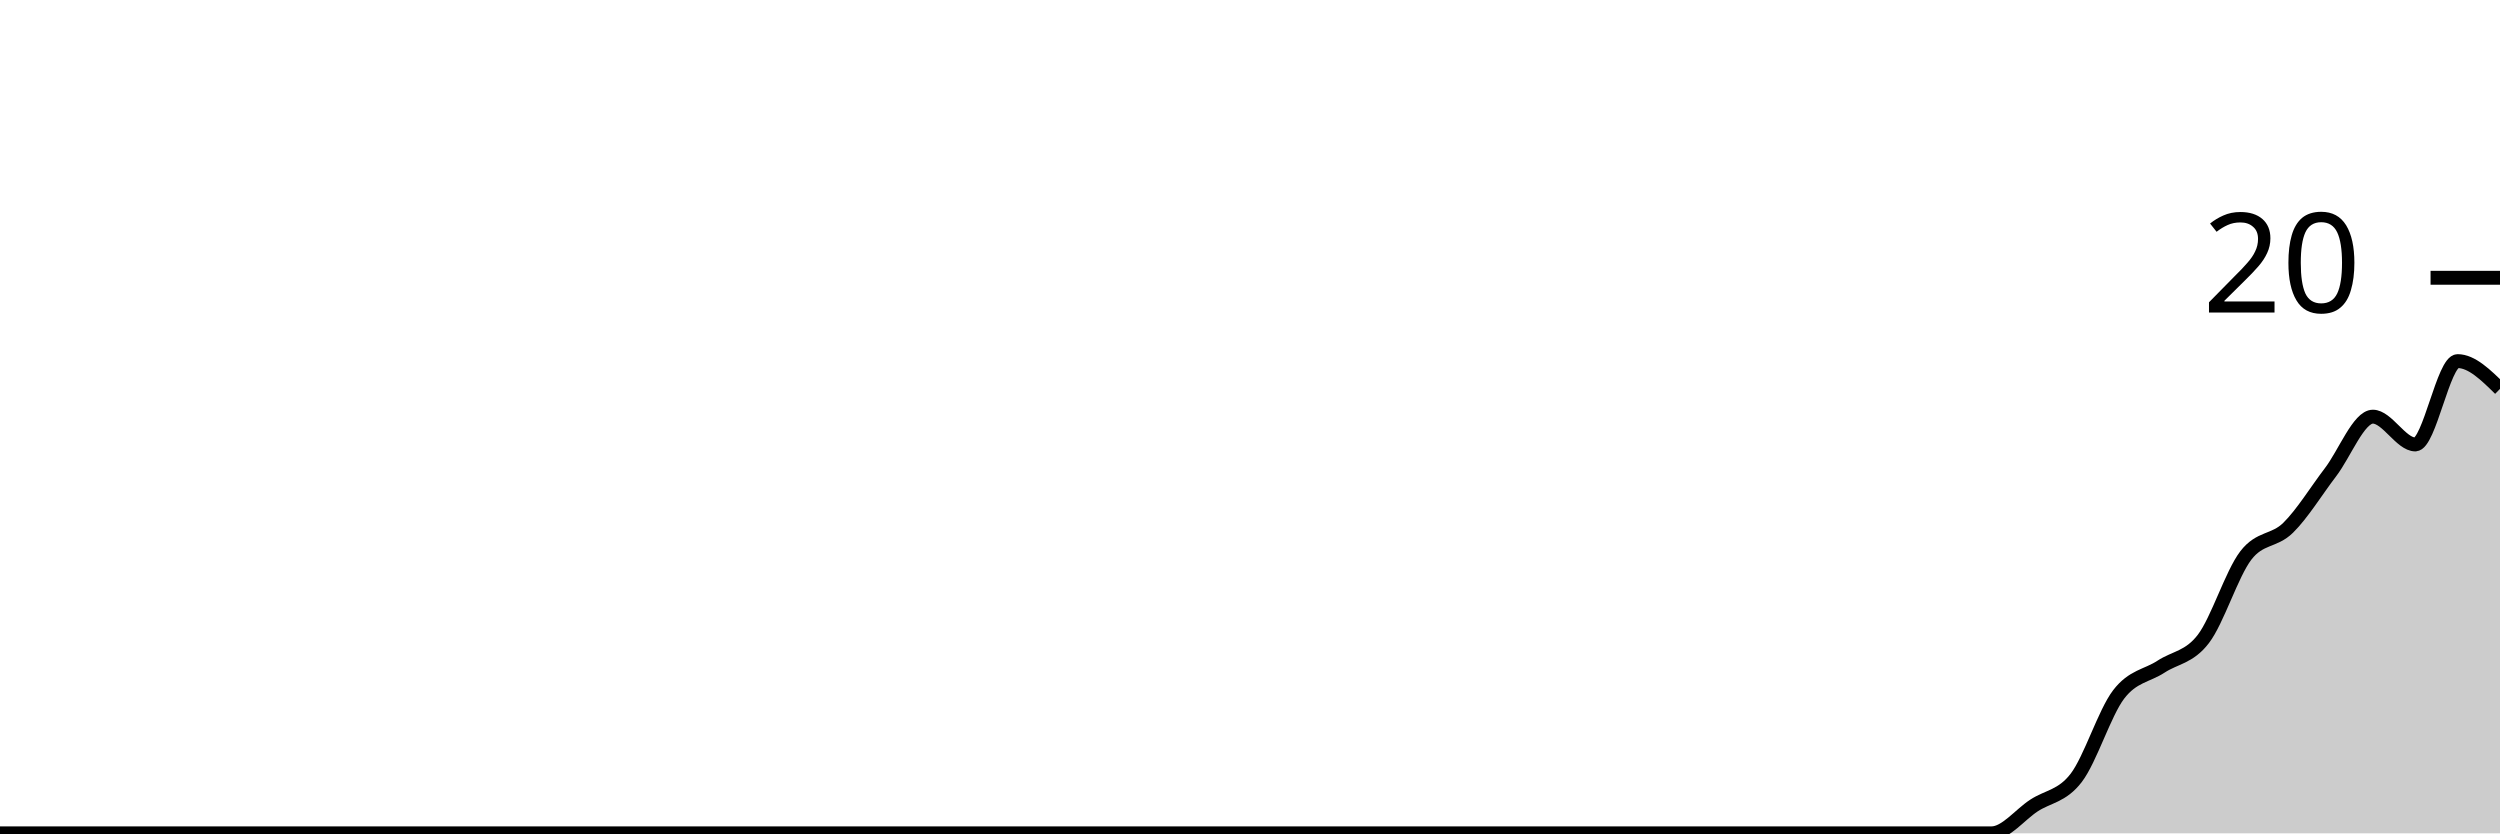
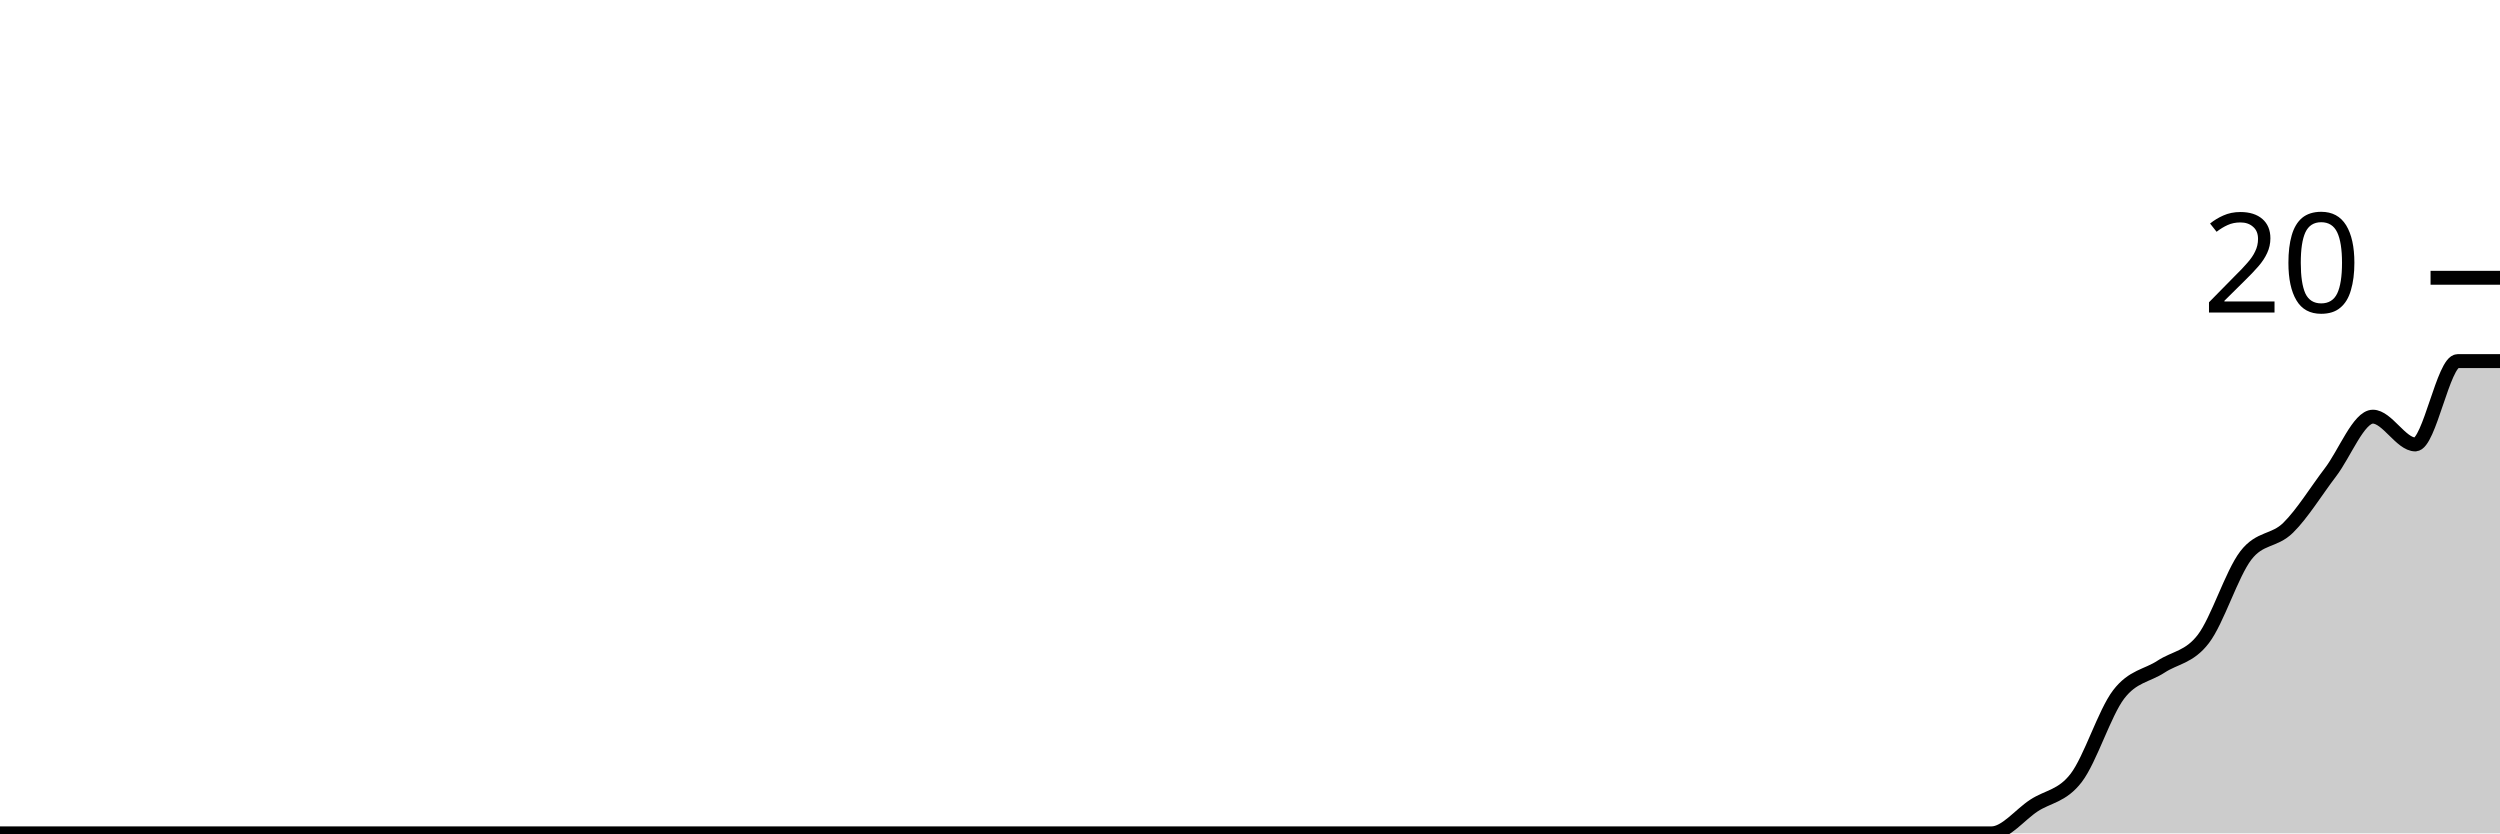
<svg xmlns="http://www.w3.org/2000/svg" viewBox="0 0 180 60">
  <g transform="translate(0,20)">
-     <path class="area" fill="rgba(0, 0, 0, 0.2)" d="M0,40C1.017,40,2.034,40,3.051,40C4.068,40,5.085,40,6.102,40C7.119,40,8.136,40,9.153,40C10.169,40,11.186,40,12.203,40C13.22,40,14.237,40,15.254,40C16.271,40,17.288,40,18.305,40C19.322,40,20.339,40,21.356,40C22.373,40,23.39,40,24.407,40C25.424,40,26.441,40,27.458,40C28.475,40,29.492,40,30.508,40C31.525,40,32.542,40,33.559,40C34.576,40,35.593,40,36.61,40C37.627,40,38.644,40,39.661,40C40.678,40,41.695,40,42.712,40C43.729,40,44.746,40,45.763,40C46.78,40,47.797,40,48.814,40C49.831,40,50.847,40,51.864,40C52.881,40,53.898,40,54.915,40C55.932,40,56.949,40,57.966,40C58.983,40,60,40,61.017,40C62.034,40,63.051,40,64.068,40C65.085,40,66.102,40,67.119,40C68.136,40,69.153,40,70.169,40C71.186,40,72.203,40,73.22,40C74.237,40,75.254,40,76.271,40C77.288,40,78.305,40,79.322,40C80.339,40,81.356,40,82.373,40C83.39,40,84.407,40,85.424,40C86.441,40,87.458,40,88.475,40C89.492,40,90.508,40,91.525,40C92.542,40,93.559,40,94.576,40C95.593,40,96.61,40,97.627,40C98.644,40,99.661,40,100.678,40C101.695,40,102.712,40,103.729,40C104.746,40,105.763,40,106.78,40C107.797,40,108.814,40,109.831,40C110.847,40,111.864,40,112.881,40C113.898,40,114.915,40,115.932,40C116.949,40,117.966,40,118.983,40C120,40,121.017,40,122.034,40C123.051,40,124.068,40,125.085,40C126.102,40,127.119,40,128.136,40C129.153,40,130.169,40,131.186,40C132.203,40,133.22,40,134.237,40C135.254,40,136.271,40,137.288,40C138.305,40,139.322,40,140.339,40C141.356,40,142.373,40,143.39,40C144.407,40,145.424,38.667,146.441,38C147.458,37.333,148.475,37.333,149.492,36C150.508,34.667,151.525,31.333,152.542,30C153.559,28.667,154.576,28.667,155.593,28C156.61,27.333,157.627,27.333,158.644,26C159.661,24.667,160.678,21.333,161.695,20C162.712,18.667,163.729,19,164.746,18C165.763,17,166.78,15.333,167.797,14C168.814,12.667,169.831,10,170.847,10C171.864,10,172.881,12,173.898,12C174.915,12,175.932,6,176.949,6C177.966,6,178.983,7,180,8L180,40C178.983,40,177.966,40,176.949,40C175.932,40,174.915,40,173.898,40C172.881,40,171.864,40,170.847,40C169.831,40,168.814,40,167.797,40C166.78,40,165.763,40,164.746,40C163.729,40,162.712,40,161.695,40C160.678,40,159.661,40,158.644,40C157.627,40,156.61,40,155.593,40C154.576,40,153.559,40,152.542,40C151.525,40,150.508,40,149.492,40C148.475,40,147.458,40,146.441,40C145.424,40,144.407,40,143.39,40C142.373,40,141.356,40,140.339,40C139.322,40,138.305,40,137.288,40C136.271,40,135.254,40,134.237,40C133.22,40,132.203,40,131.186,40C130.169,40,129.153,40,128.136,40C127.119,40,126.102,40,125.085,40C124.068,40,123.051,40,122.034,40C121.017,40,120,40,118.983,40C117.966,40,116.949,40,115.932,40C114.915,40,113.898,40,112.881,40C111.864,40,110.847,40,109.831,40C108.814,40,107.797,40,106.78,40C105.763,40,104.746,40,103.729,40C102.712,40,101.695,40,100.678,40C99.661,40,98.644,40,97.627,40C96.61,40,95.593,40,94.576,40C93.559,40,92.542,40,91.525,40C90.508,40,89.492,40,88.475,40C87.458,40,86.441,40,85.424,40C84.407,40,83.39,40,82.373,40C81.356,40,80.339,40,79.322,40C78.305,40,77.288,40,76.271,40C75.254,40,74.237,40,73.22,40C72.203,40,71.186,40,70.169,40C69.153,40,68.136,40,67.119,40C66.102,40,65.085,40,64.068,40C63.051,40,62.034,40,61.017,40C60,40,58.983,40,57.966,40C56.949,40,55.932,40,54.915,40C53.898,40,52.881,40,51.864,40C50.847,40,49.831,40,48.814,40C47.797,40,46.78,40,45.763,40C44.746,40,43.729,40,42.712,40C41.695,40,40.678,40,39.661,40C38.644,40,37.627,40,36.61,40C35.593,40,34.576,40,33.559,40C32.542,40,31.525,40,30.508,40C29.492,40,28.475,40,27.458,40C26.441,40,25.424,40,24.407,40C23.39,40,22.373,40,21.356,40C20.339,40,19.322,40,18.305,40C17.288,40,16.271,40,15.254,40C14.237,40,13.22,40,12.203,40C11.186,40,10.169,40,9.153,40C8.136,40,7.119,40,6.102,40C5.085,40,4.068,40,3.051,40C2.034,40,1.017,40,0,40Z" />
-     <path class="line" stroke="black" fill="none" d="M0,40C1.017,40,2.034,40,3.051,40C4.068,40,5.085,40,6.102,40C7.119,40,8.136,40,9.153,40C10.169,40,11.186,40,12.203,40C13.22,40,14.237,40,15.254,40C16.271,40,17.288,40,18.305,40C19.322,40,20.339,40,21.356,40C22.373,40,23.39,40,24.407,40C25.424,40,26.441,40,27.458,40C28.475,40,29.492,40,30.508,40C31.525,40,32.542,40,33.559,40C34.576,40,35.593,40,36.61,40C37.627,40,38.644,40,39.661,40C40.678,40,41.695,40,42.712,40C43.729,40,44.746,40,45.763,40C46.78,40,47.797,40,48.814,40C49.831,40,50.847,40,51.864,40C52.881,40,53.898,40,54.915,40C55.932,40,56.949,40,57.966,40C58.983,40,60,40,61.017,40C62.034,40,63.051,40,64.068,40C65.085,40,66.102,40,67.119,40C68.136,40,69.153,40,70.169,40C71.186,40,72.203,40,73.22,40C74.237,40,75.254,40,76.271,40C77.288,40,78.305,40,79.322,40C80.339,40,81.356,40,82.373,40C83.39,40,84.407,40,85.424,40C86.441,40,87.458,40,88.475,40C89.492,40,90.508,40,91.525,40C92.542,40,93.559,40,94.576,40C95.593,40,96.61,40,97.627,40C98.644,40,99.661,40,100.678,40C101.695,40,102.712,40,103.729,40C104.746,40,105.763,40,106.78,40C107.797,40,108.814,40,109.831,40C110.847,40,111.864,40,112.881,40C113.898,40,114.915,40,115.932,40C116.949,40,117.966,40,118.983,40C120,40,121.017,40,122.034,40C123.051,40,124.068,40,125.085,40C126.102,40,127.119,40,128.136,40C129.153,40,130.169,40,131.186,40C132.203,40,133.22,40,134.237,40C135.254,40,136.271,40,137.288,40C138.305,40,139.322,40,140.339,40C141.356,40,142.373,40,143.39,40C144.407,40,145.424,38.667,146.441,38C147.458,37.333,148.475,37.333,149.492,36C150.508,34.667,151.525,31.333,152.542,30C153.559,28.667,154.576,28.667,155.593,28C156.61,27.333,157.627,27.333,158.644,26C159.661,24.667,160.678,21.333,161.695,20C162.712,18.667,163.729,19,164.746,18C165.763,17,166.78,15.333,167.797,14C168.814,12.667,169.831,10,170.847,10C171.864,10,172.881,12,173.898,12C174.915,12,175.932,6,176.949,6C177.966,6,178.983,7,180,8" />
+     <path class="area" fill="rgba(0, 0, 0, 0.2)" d="M0,40C1.017,40,2.034,40,3.051,40C4.068,40,5.085,40,6.102,40C7.119,40,8.136,40,9.153,40C10.169,40,11.186,40,12.203,40C13.22,40,14.237,40,15.254,40C16.271,40,17.288,40,18.305,40C19.322,40,20.339,40,21.356,40C22.373,40,23.39,40,24.407,40C25.424,40,26.441,40,27.458,40C28.475,40,29.492,40,30.508,40C31.525,40,32.542,40,33.559,40C34.576,40,35.593,40,36.61,40C37.627,40,38.644,40,39.661,40C40.678,40,41.695,40,42.712,40C43.729,40,44.746,40,45.763,40C46.78,40,47.797,40,48.814,40C49.831,40,50.847,40,51.864,40C52.881,40,53.898,40,54.915,40C55.932,40,56.949,40,57.966,40C58.983,40,60,40,61.017,40C62.034,40,63.051,40,64.068,40C65.085,40,66.102,40,67.119,40C68.136,40,69.153,40,70.169,40C71.186,40,72.203,40,73.22,40C74.237,40,75.254,40,76.271,40C77.288,40,78.305,40,79.322,40C80.339,40,81.356,40,82.373,40C83.39,40,84.407,40,85.424,40C86.441,40,87.458,40,88.475,40C89.492,40,90.508,40,91.525,40C92.542,40,93.559,40,94.576,40C95.593,40,96.61,40,97.627,40C98.644,40,99.661,40,100.678,40C101.695,40,102.712,40,103.729,40C104.746,40,105.763,40,106.78,40C107.797,40,108.814,40,109.831,40C110.847,40,111.864,40,112.881,40C113.898,40,114.915,40,115.932,40C116.949,40,117.966,40,118.983,40C120,40,121.017,40,122.034,40C123.051,40,124.068,40,125.085,40C126.102,40,127.119,40,128.136,40C129.153,40,130.169,40,131.186,40C132.203,40,133.22,40,134.237,40C135.254,40,136.271,40,137.288,40C138.305,40,139.322,40,140.339,40C141.356,40,142.373,40,143.39,40C144.407,40,145.424,38.667,146.441,38C147.458,37.333,148.475,37.333,149.492,36C150.508,34.667,151.525,31.333,152.542,30C153.559,28.667,154.576,28.667,155.593,28C156.61,27.333,157.627,27.333,158.644,26C159.661,24.667,160.678,21.333,161.695,20C162.712,18.667,163.729,19,164.746,18C165.763,17,166.78,15.333,167.797,14C168.814,12.667,169.831,10,170.847,10C171.864,10,172.881,12,173.898,12C174.915,12,175.932,6,176.949,6C177.966,6,178.983,6,180,6L180,40C178.983,40,177.966,40,176.949,40C175.932,40,174.915,40,173.898,40C172.881,40,171.864,40,170.847,40C169.831,40,168.814,40,167.797,40C166.78,40,165.763,40,164.746,40C163.729,40,162.712,40,161.695,40C160.678,40,159.661,40,158.644,40C157.627,40,156.61,40,155.593,40C154.576,40,153.559,40,152.542,40C151.525,40,150.508,40,149.492,40C148.475,40,147.458,40,146.441,40C145.424,40,144.407,40,143.39,40C142.373,40,141.356,40,140.339,40C139.322,40,138.305,40,137.288,40C136.271,40,135.254,40,134.237,40C133.22,40,132.203,40,131.186,40C130.169,40,129.153,40,128.136,40C127.119,40,126.102,40,125.085,40C124.068,40,123.051,40,122.034,40C121.017,40,120,40,118.983,40C117.966,40,116.949,40,115.932,40C114.915,40,113.898,40,112.881,40C111.864,40,110.847,40,109.831,40C108.814,40,107.797,40,106.78,40C105.763,40,104.746,40,103.729,40C102.712,40,101.695,40,100.678,40C99.661,40,98.644,40,97.627,40C96.61,40,95.593,40,94.576,40C93.559,40,92.542,40,91.525,40C90.508,40,89.492,40,88.475,40C87.458,40,86.441,40,85.424,40C84.407,40,83.39,40,82.373,40C81.356,40,80.339,40,79.322,40C78.305,40,77.288,40,76.271,40C75.254,40,74.237,40,73.22,40C72.203,40,71.186,40,70.169,40C69.153,40,68.136,40,67.119,40C66.102,40,65.085,40,64.068,40C63.051,40,62.034,40,61.017,40C60,40,58.983,40,57.966,40C56.949,40,55.932,40,54.915,40C53.898,40,52.881,40,51.864,40C50.847,40,49.831,40,48.814,40C47.797,40,46.78,40,45.763,40C44.746,40,43.729,40,42.712,40C41.695,40,40.678,40,39.661,40C38.644,40,37.627,40,36.61,40C35.593,40,34.576,40,33.559,40C32.542,40,31.525,40,30.508,40C29.492,40,28.475,40,27.458,40C26.441,40,25.424,40,24.407,40C23.39,40,22.373,40,21.356,40C20.339,40,19.322,40,18.305,40C17.288,40,16.271,40,15.254,40C14.237,40,13.22,40,12.203,40C11.186,40,10.169,40,9.153,40C8.136,40,7.119,40,6.102,40C5.085,40,4.068,40,3.051,40C2.034,40,1.017,40,0,40Z" />
+     <path class="line" stroke="black" fill="none" d="M0,40C1.017,40,2.034,40,3.051,40C4.068,40,5.085,40,6.102,40C7.119,40,8.136,40,9.153,40C10.169,40,11.186,40,12.203,40C13.22,40,14.237,40,15.254,40C16.271,40,17.288,40,18.305,40C19.322,40,20.339,40,21.356,40C22.373,40,23.39,40,24.407,40C25.424,40,26.441,40,27.458,40C28.475,40,29.492,40,30.508,40C31.525,40,32.542,40,33.559,40C34.576,40,35.593,40,36.61,40C37.627,40,38.644,40,39.661,40C40.678,40,41.695,40,42.712,40C43.729,40,44.746,40,45.763,40C46.78,40,47.797,40,48.814,40C49.831,40,50.847,40,51.864,40C52.881,40,53.898,40,54.915,40C55.932,40,56.949,40,57.966,40C58.983,40,60,40,61.017,40C62.034,40,63.051,40,64.068,40C65.085,40,66.102,40,67.119,40C68.136,40,69.153,40,70.169,40C71.186,40,72.203,40,73.22,40C74.237,40,75.254,40,76.271,40C77.288,40,78.305,40,79.322,40C80.339,40,81.356,40,82.373,40C83.39,40,84.407,40,85.424,40C86.441,40,87.458,40,88.475,40C89.492,40,90.508,40,91.525,40C92.542,40,93.559,40,94.576,40C95.593,40,96.61,40,97.627,40C98.644,40,99.661,40,100.678,40C101.695,40,102.712,40,103.729,40C104.746,40,105.763,40,106.78,40C107.797,40,108.814,40,109.831,40C110.847,40,111.864,40,112.881,40C113.898,40,114.915,40,115.932,40C116.949,40,117.966,40,118.983,40C120,40,121.017,40,122.034,40C123.051,40,124.068,40,125.085,40C126.102,40,127.119,40,128.136,40C129.153,40,130.169,40,131.186,40C132.203,40,133.22,40,134.237,40C135.254,40,136.271,40,137.288,40C138.305,40,139.322,40,140.339,40C141.356,40,142.373,40,143.39,40C144.407,40,145.424,38.667,146.441,38C147.458,37.333,148.475,37.333,149.492,36C150.508,34.667,151.525,31.333,152.542,30C153.559,28.667,154.576,28.667,155.593,28C156.61,27.333,157.627,27.333,158.644,26C159.661,24.667,160.678,21.333,161.695,20C162.712,18.667,163.729,19,164.746,18C165.763,17,166.78,15.333,167.797,14C168.814,12.667,169.831,10,170.847,10C171.864,10,172.881,12,173.898,12C174.915,12,175.932,6,176.949,6C177.966,6,178.983,6,180,6" />
    <path class="axis-ceiling" stroke-width="1" stroke="black" fill="none" d="M175,0L180,0" />
    <text class="axis-ceiling-label" font-family="sans-serif" text-anchor="end" font-size="10px" x="170" y="2.5">20</text>
  </g>
</svg>
